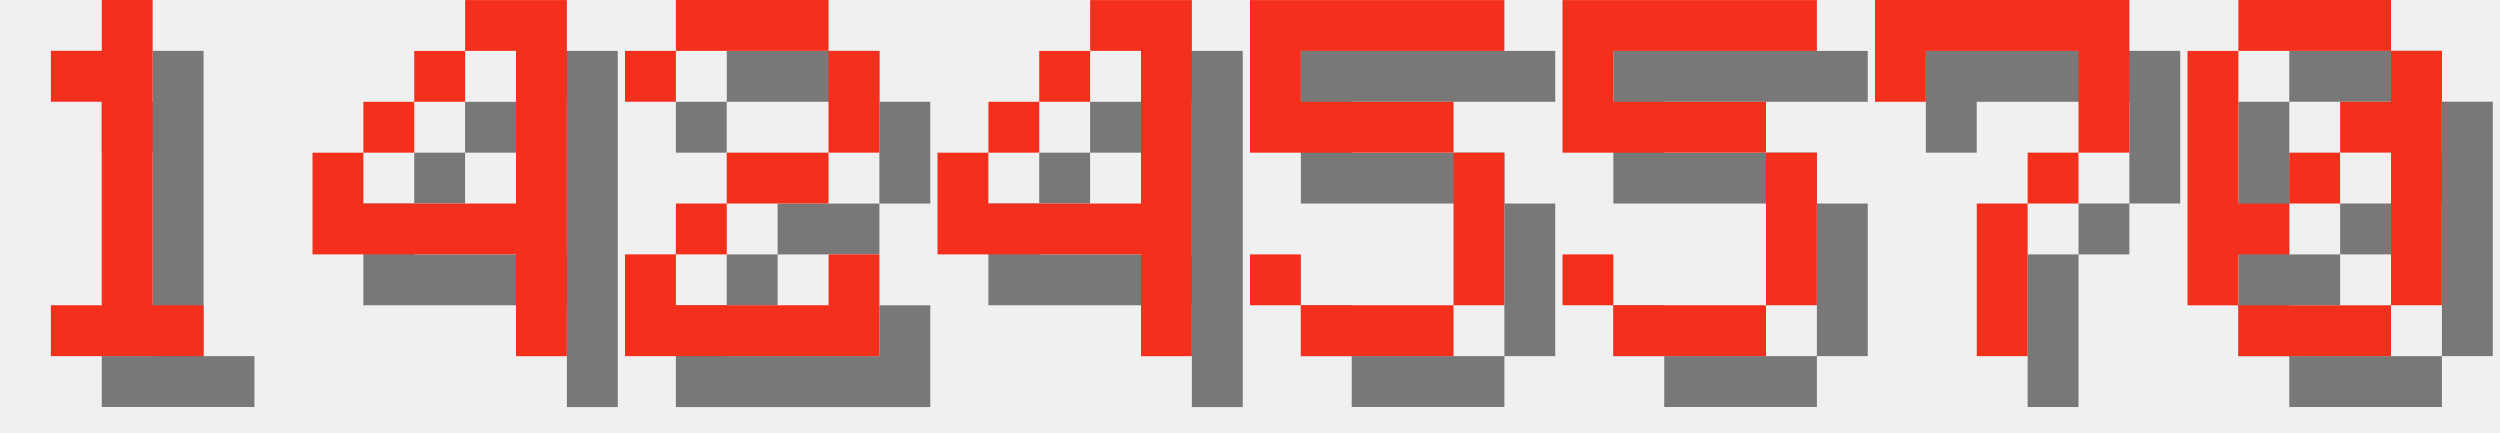
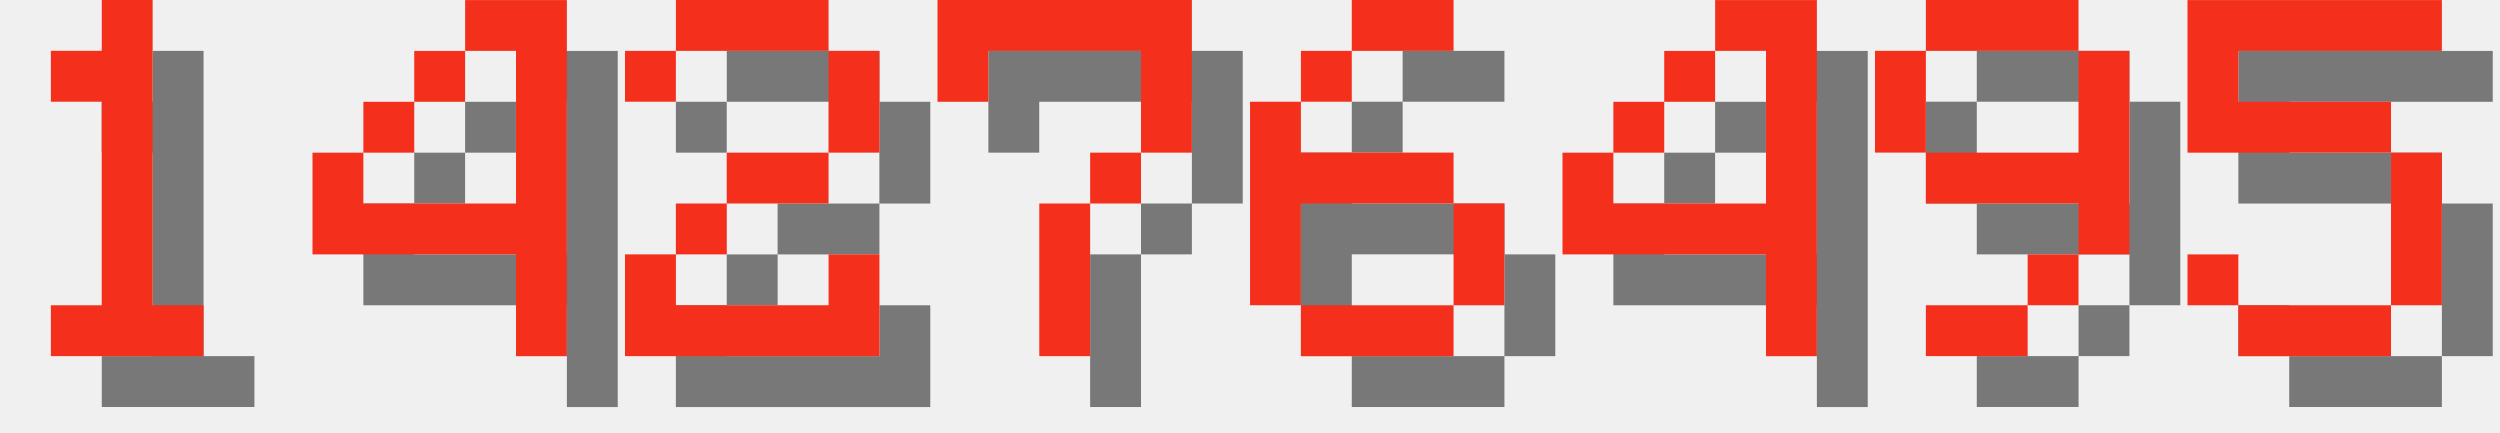
<svg xmlns="http://www.w3.org/2000/svg" version="1.1" width="208.0" height="36">
  <style>
        .text-foreground {
            fill: #F4301C;
        }
        .text-shadow {
            fill: #000000;
            fill-opacity: 0.5;
        }
    </style>
  <g class="digit" id="digit_1" transform="translate(0.0, 0), scale(4)">
    <path id="digit_1_shadow" class="text-shadow" d="m2.117 2.117v1.058h1.058v4.233h-1.058v1.058h3.175v-1.058h-1.058v-6.35h-1.058v1.058h-1.058z" fill-opacity=".5" style="paint-order:stroke fill markers" />
    <path id="digit_1_fg" class="text-foreground" d="m1.058 1.058v1.058h1.058v4.233h-1.058v1.058h3.175v-1.058h-1.058v-6.35h-1.058v1.058h-1.058z" fill="#fff" style="paint-order:stroke fill markers" />
  </g>
  <g class="digit" id="digit_4" transform="translate(26.0, 0), scale(4)">
    <path id="digit_4_shadow" class="text-shadow" d="m4.233 1.058v1.058h1.058v3.175h-3.175v-1.058h-1.058v2.117h4.233v2.117h1.058v-7.408h-2.117zm-2.117 3.175h1.058v-1.058h-1.058v1.058zm1.058-1.058h1.058v-1.058h-1.058v1.058z" fill-opacity=".5" style="paint-order:stroke fill markers" />
    <path id="digit_4_fg" class="text-foreground" d="m3.175 0v1.058h1.058v3.175h-3.175v-1.058h-1.058v2.117h4.233v2.117h1.058v-7.408h-2.117zm-2.117 3.175h1.058v-1.058h-1.058v1.058zm1.058-1.058h1.058v-1.058h-1.058v1.058z" fill="#fff" style="paint-order:stroke fill markers" />
  </g>
  <g class="digit" id="digit_2" transform="translate(52.0, 0), scale(4)">
    <path id="digit_2_shadow" class="text-shadow" d="m1.058 2.117v1.058h1.058v-1.058h3.175v2.117h-2.117v1.058h-1.058v1.058h-1.058v2.117h5.292v-2.117h-1.058v1.058h-3.175v-1.058h1.058v-1.058h2.117v-1.058h1.058v-2.117h-1.058v-1.058h-3.175v1.058h-1.058z" fill-opacity=".5" style="paint-order:stroke fill markers" />
    <path id="digit_2_fg" class="text-foreground" d="m0 1.058v1.058h1.058v-1.058h3.175v2.117h-2.117v1.058h-1.058v1.058h-1.058v2.117h5.292v-2.117h-1.058v1.058h-3.175v-1.058h1.058v-1.058h2.117v-1.058h1.058v-2.117h-1.058v-1.058h-3.175v1.058h-1.058z" fill="#fff" style="paint-order:stroke fill markers" />
  </g>
-   <g class="digit" id="digit_4" transform="translate(78.0, 0), scale(4)">
+   <g class="digit" id="digit_7" transform="translate(78.0, 0), scale(4)">
+     <path id="digit_7_shadow" class="text-shadow" d="m1.058 1.058 2e-6 2.117h1.058v-1.058h3.175v1.058l2e-7 1.058h-1.058v1.058h-1.058l4e-7 3.175 1.058 1e-7v-3.175h1.058v-1.058h1.058l5e-7 -1.058v-2.117z" fill-opacity=".5" style="paint-order:stroke fill markers" />
+     <path id="digit_7_fg" class="text-foreground" d="m0 0 2e-6 2.117h1.058v-1.058h3.175v1.058l2e-7 1.058h-1.058v1.058h-1.058l4e-7 3.175 1.058 1e-7v-3.175h1.058v-1.058h1.058l5e-7 -1.058v-2.117z" fill="#fff" style="paint-order:stroke fill markers" />
+   </g>
+   <g class="digit" id="digit_6" transform="translate(104.0, 0), scale(4)">
+     <path id="digit_6_shadow" class="text-shadow" d="m3.175 1.058v1.058h2.117v-1.058h-2.117zm0 1.058h-1.058v1.058h1.058v-1.058zm-1.058 1.058h-1.058v4.233h1.058v-2.117h3.175v-1.058h-3.175v-1.058zm3.175 2.117v2.117h1.058v-2.117h-1.058zm0 2.117h-3.175v1.058h3.175v-1.058z" fill-opacity=".5" style="paint-order:stroke fill markers" />
+     <path id="digit_6_fg" class="text-foreground" d="m2.117 0v1.058h2.117v-1.058h-2.117zm0 1.058h-1.058v1.058h1.058v-1.058zm-1.058 1.058h-1.058v4.233h1.058v-2.117h3.175v-1.058h-3.175v-1.058zm3.175 2.117v2.117h1.058v-2.117h-1.058zm0 2.117h-3.175v1.058h3.175v-1.058z" fill="#fff" style="paint-order:stroke fill markers" />
+   </g>
+   <g class="digit" id="digit_4" transform="translate(130.0, 0), scale(4)">
    <path id="digit_4_shadow" class="text-shadow" d="m4.233 1.058v1.058h1.058v3.175h-3.175v-1.058h-1.058v2.117h4.233v2.117h1.058v-7.408h-2.117zm-2.117 3.175h1.058v-1.058h-1.058v1.058zm1.058-1.058h1.058v-1.058h-1.058v1.058z" fill-opacity=".5" style="paint-order:stroke fill markers" />
    <path id="digit_4_fg" class="text-foreground" d="m3.175 0v1.058h1.058v3.175h-3.175v-1.058h-1.058v2.117h4.233v2.117h1.058v-7.408h-2.117zm-2.117 3.175h1.058v-1.058h-1.058v1.058zm1.058-1.058h1.058v-1.058h-1.058v1.058z" fill="#fff" style="paint-order:stroke fill markers" />
  </g>
-   <g class="digit" id="digit_5" transform="translate(104.0, 0), scale(4)">
+   <g class="digit" id="digit_9" transform="translate(156.0, 0), scale(4)">
+     <path id="digit_9_shadow" class="text-shadow" d="m2.117 1.058v1.058h3.175v-1.058h-3.175zm3.175 1.058v2.117h-3.175v1.058h3.175v1.058h1.058v-4.233h-1.058zm0 4.233h-1.058v1.058h1.058v-1.058zm-1.058 1.058h-2.117v1.058h2.117v-1.058zm-2.117-3.175v-2.117h-1.058v2.117h1.058z" fill-opacity=".5" style="paint-order:stroke fill markers" />
+     <path id="digit_9_fg" class="text-foreground" d="m1.058 0v1.058h3.175v-1.058h-3.175zm3.175 1.058v2.117h-3.175v1.058h3.175v1.058h1.058v-4.233h-1.058zm0 4.233h-1.058v1.058h1.058v-1.058zm-1.058 1.058h-2.117v1.058h2.117v-1.058zm-2.117-3.175v-2.117h-1.058v2.117h1.058z" fill="#fff" style="paint-order:stroke fill markers" />
+   </g>
+   <g class="digit" id="digit_5" transform="translate(182.0, 0), scale(4)">
    <path id="digit_5_shadow" class="text-shadow" d="m1.058 1.058v3.175h4.233v3.175h-3.175v-1.058h-1.058v1.058h1.058v1.058h3.175v-1.058h1.058v-3.175h-1.058v-1.058h-3.175v-1.058h4.233v-1.058h-5.292z" fill-opacity=".5" style="paint-order:stroke fill markers" />
    <path id="digit_5_fg" class="text-foreground" d="m0 0v3.175h4.233v3.175h-3.175v-1.058h-1.058v1.058h1.058v1.058h3.175v-1.058h1.058v-3.175h-1.058v-1.058h-3.175v-1.058h4.233v-1.058h-5.292z" fill="#fff" style="paint-order:stroke fill markers" />
  </g>
-   <g class="digit" id="digit_5" transform="translate(130.0, 0), scale(4)">
-     <path id="digit_5_shadow" class="text-shadow" d="m1.058 1.058v3.175h4.233v3.175h-3.175v-1.058h-1.058v1.058h1.058v1.058h3.175v-1.058h1.058v-3.175h-1.058v-1.058h-3.175v-1.058h4.233v-1.058h-5.292z" fill-opacity=".5" style="paint-order:stroke fill markers" />
-     <path id="digit_5_fg" class="text-foreground" d="m0 0v3.175h4.233v3.175h-3.175v-1.058h-1.058v1.058h1.058v1.058h3.175v-1.058h1.058v-3.175h-1.058v-1.058h-3.175v-1.058h4.233v-1.058h-5.292z" fill="#fff" style="paint-order:stroke fill markers" />
-   </g>
-   <g class="digit" id="digit_7" transform="translate(156.0, 0), scale(4)">
-     <path id="digit_7_shadow" class="text-shadow" d="m1.058 1.058 2e-6 2.117h1.058v-1.058h3.175v1.058l2e-7 1.058h-1.058v1.058h-1.058l4e-7 3.175 1.058 1e-7v-3.175h1.058v-1.058h1.058l5e-7 -1.058v-2.117z" fill-opacity=".5" style="paint-order:stroke fill markers" />
-     <path id="digit_7_fg" class="text-foreground" d="m0 0 2e-6 2.117h1.058v-1.058h3.175v1.058l2e-7 1.058h-1.058v1.058h-1.058l4e-7 3.175 1.058 1e-7v-3.175h1.058v-1.058h1.058l5e-7 -1.058v-2.117z" fill="#fff" style="paint-order:stroke fill markers" />
-   </g>
-   <g class="digit" id="digit_0" transform="translate(182.0, 0), scale(4)">
-     <path id="digit_0_shadow" class="text-shadow" d="m2.117 1.058v1.058h3.175v-1.058h-3.175zm3.175 1.058v1.058h-1.058v1.058h1.058v3.175h1.058v-5.292h-1.058zm0 5.292h-3.175v1.058h3.175v-1.058zm-3.175 0v-1.058h1.058v-1.058h-1.058v-3.175h-1.058v5.292h1.058zm1.058-2.117h1.058v-1.058h-1.058v1.058z" fill-opacity=".5" style="paint-order:stroke fill markers" />
-     <path id="digit_0_fg" class="text-foreground" d="m1.058 0v1.058h3.175v-1.058h-3.175zm3.175 1.058v1.058h-1.058v1.058h1.058v3.175h1.058v-5.292h-1.058zm0 5.292h-3.175v1.058h3.175v-1.058zm-3.175 0v-1.058h1.058v-1.058h-1.058v-3.175h-1.058v5.292h1.058zm1.058-2.117h1.058v-1.058h-1.058v1.058z" fill="#fff" style="paint-order:stroke fill markers" />
-   </g>
</svg>
